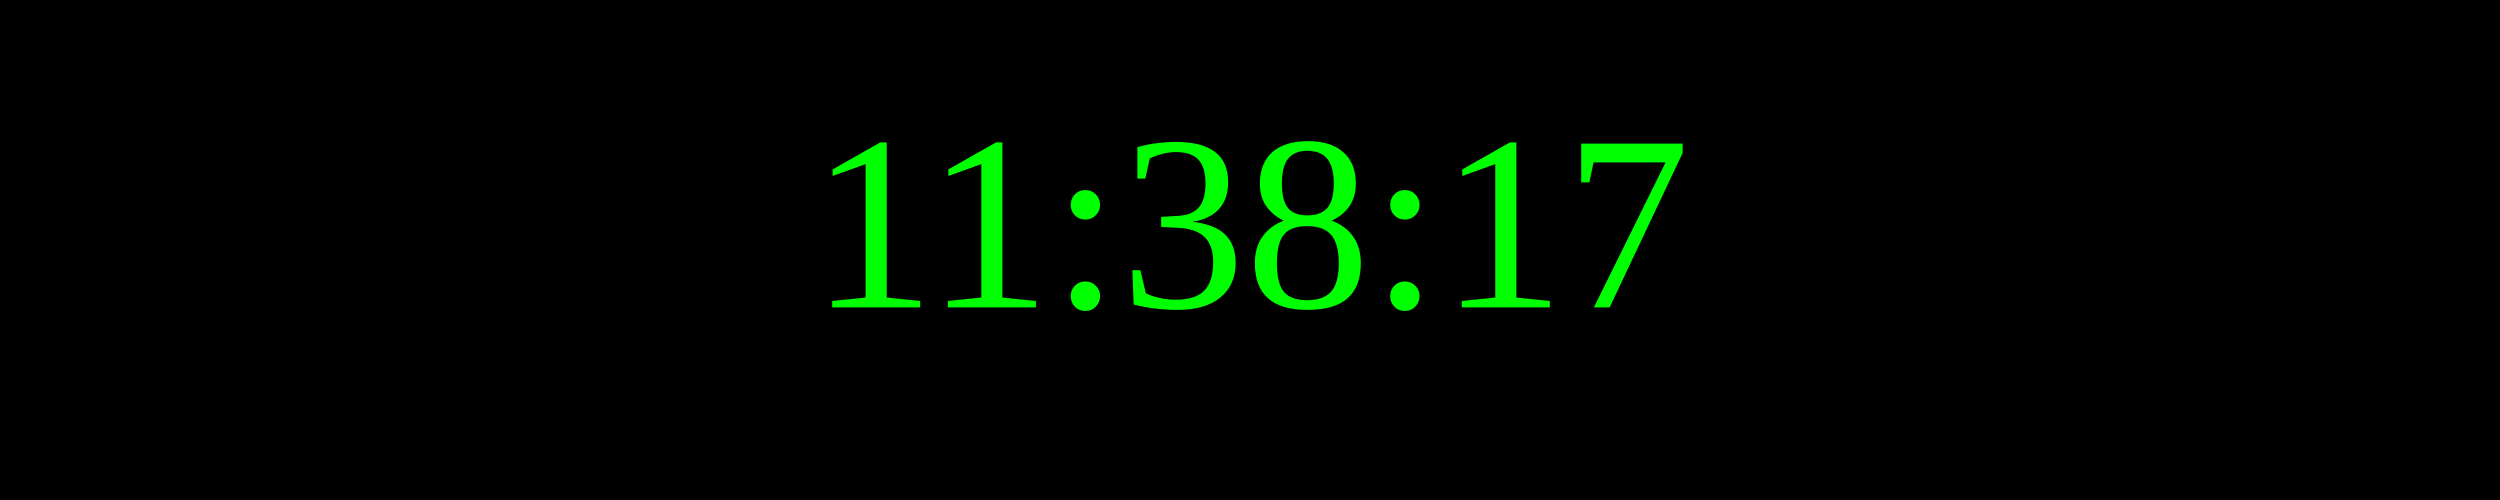
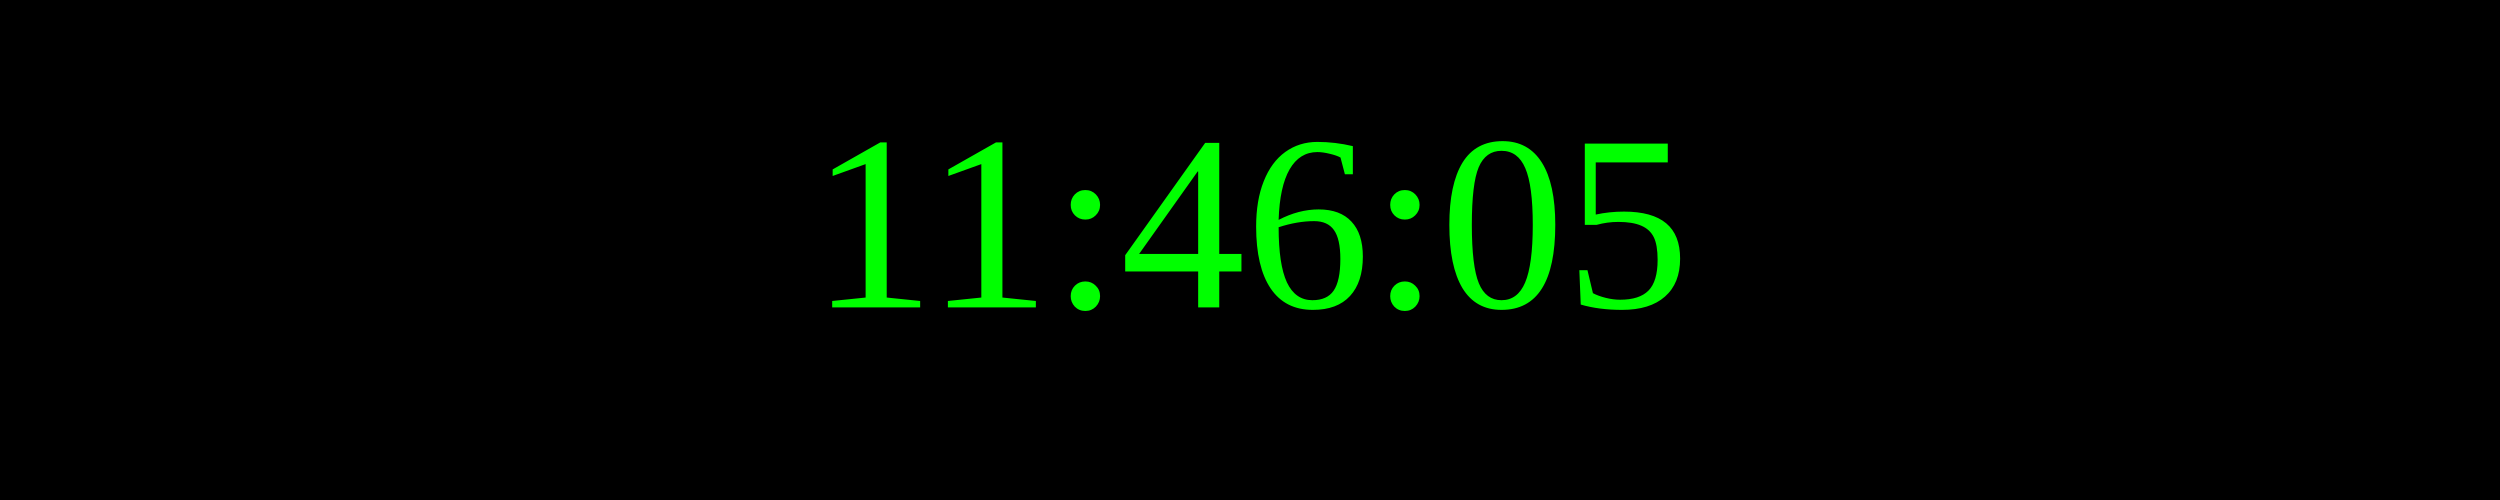
<svg xmlns="http://www.w3.org/2000/svg" width="250" height="50">
  <rect width="100%" height="100%" fill="black" />
  <text x="50%" y="50%" font-size="25" fill="lime" text-anchor="middle" dominant-baseline="middle">
- 11:38:17
+ 11:46:05
</text>
</svg>
